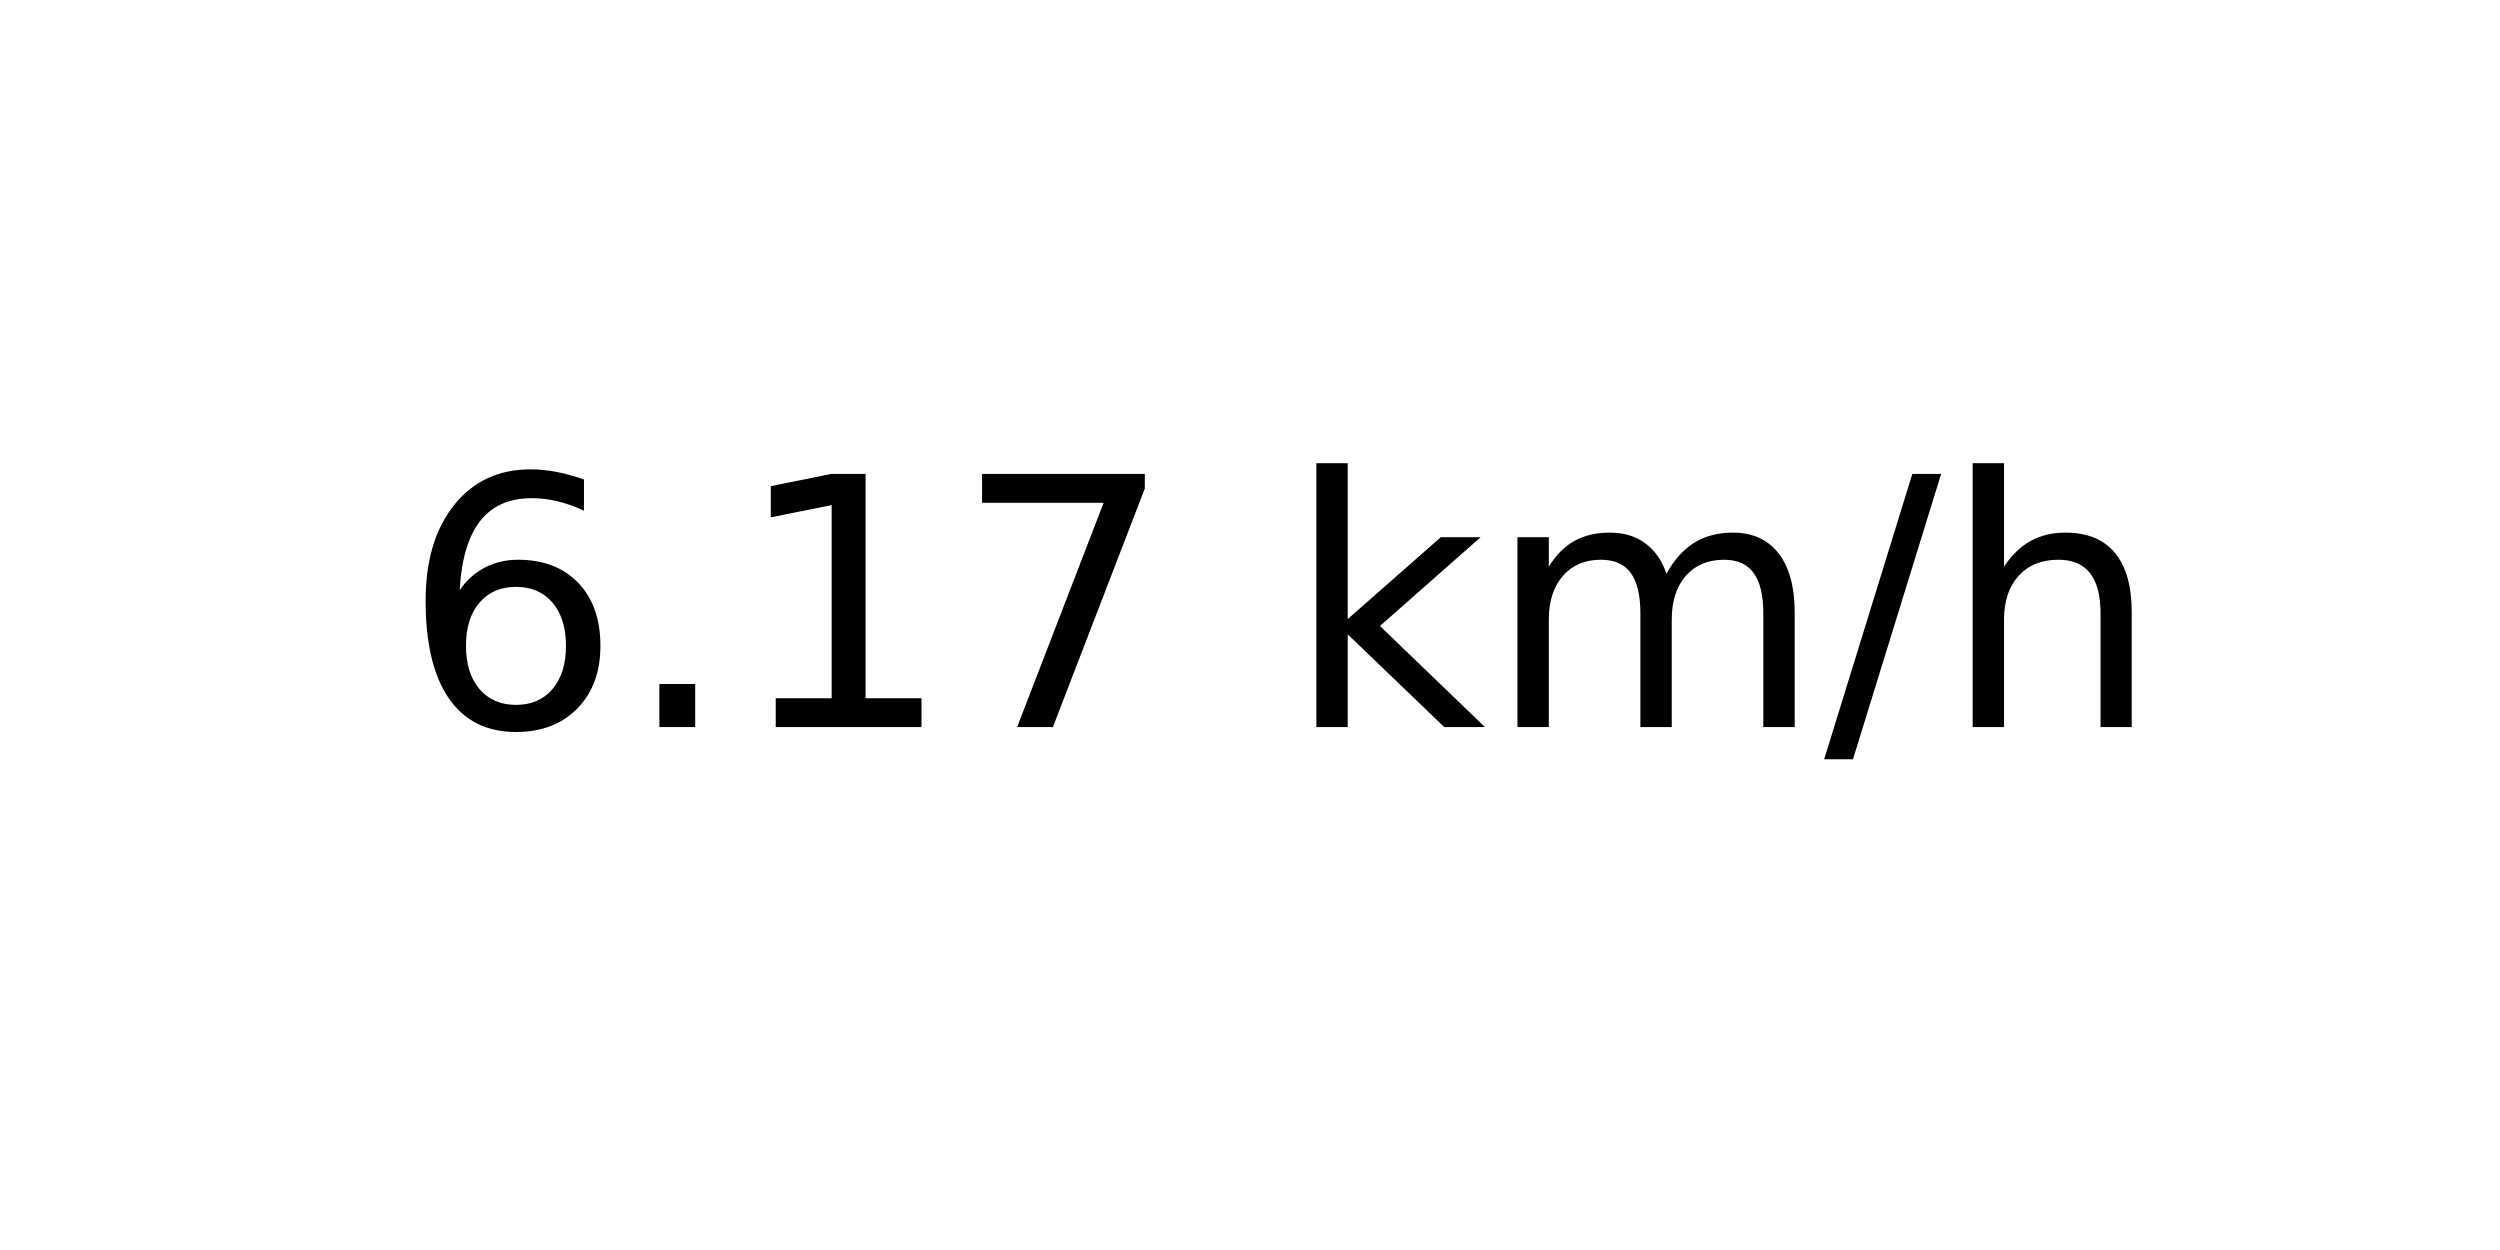
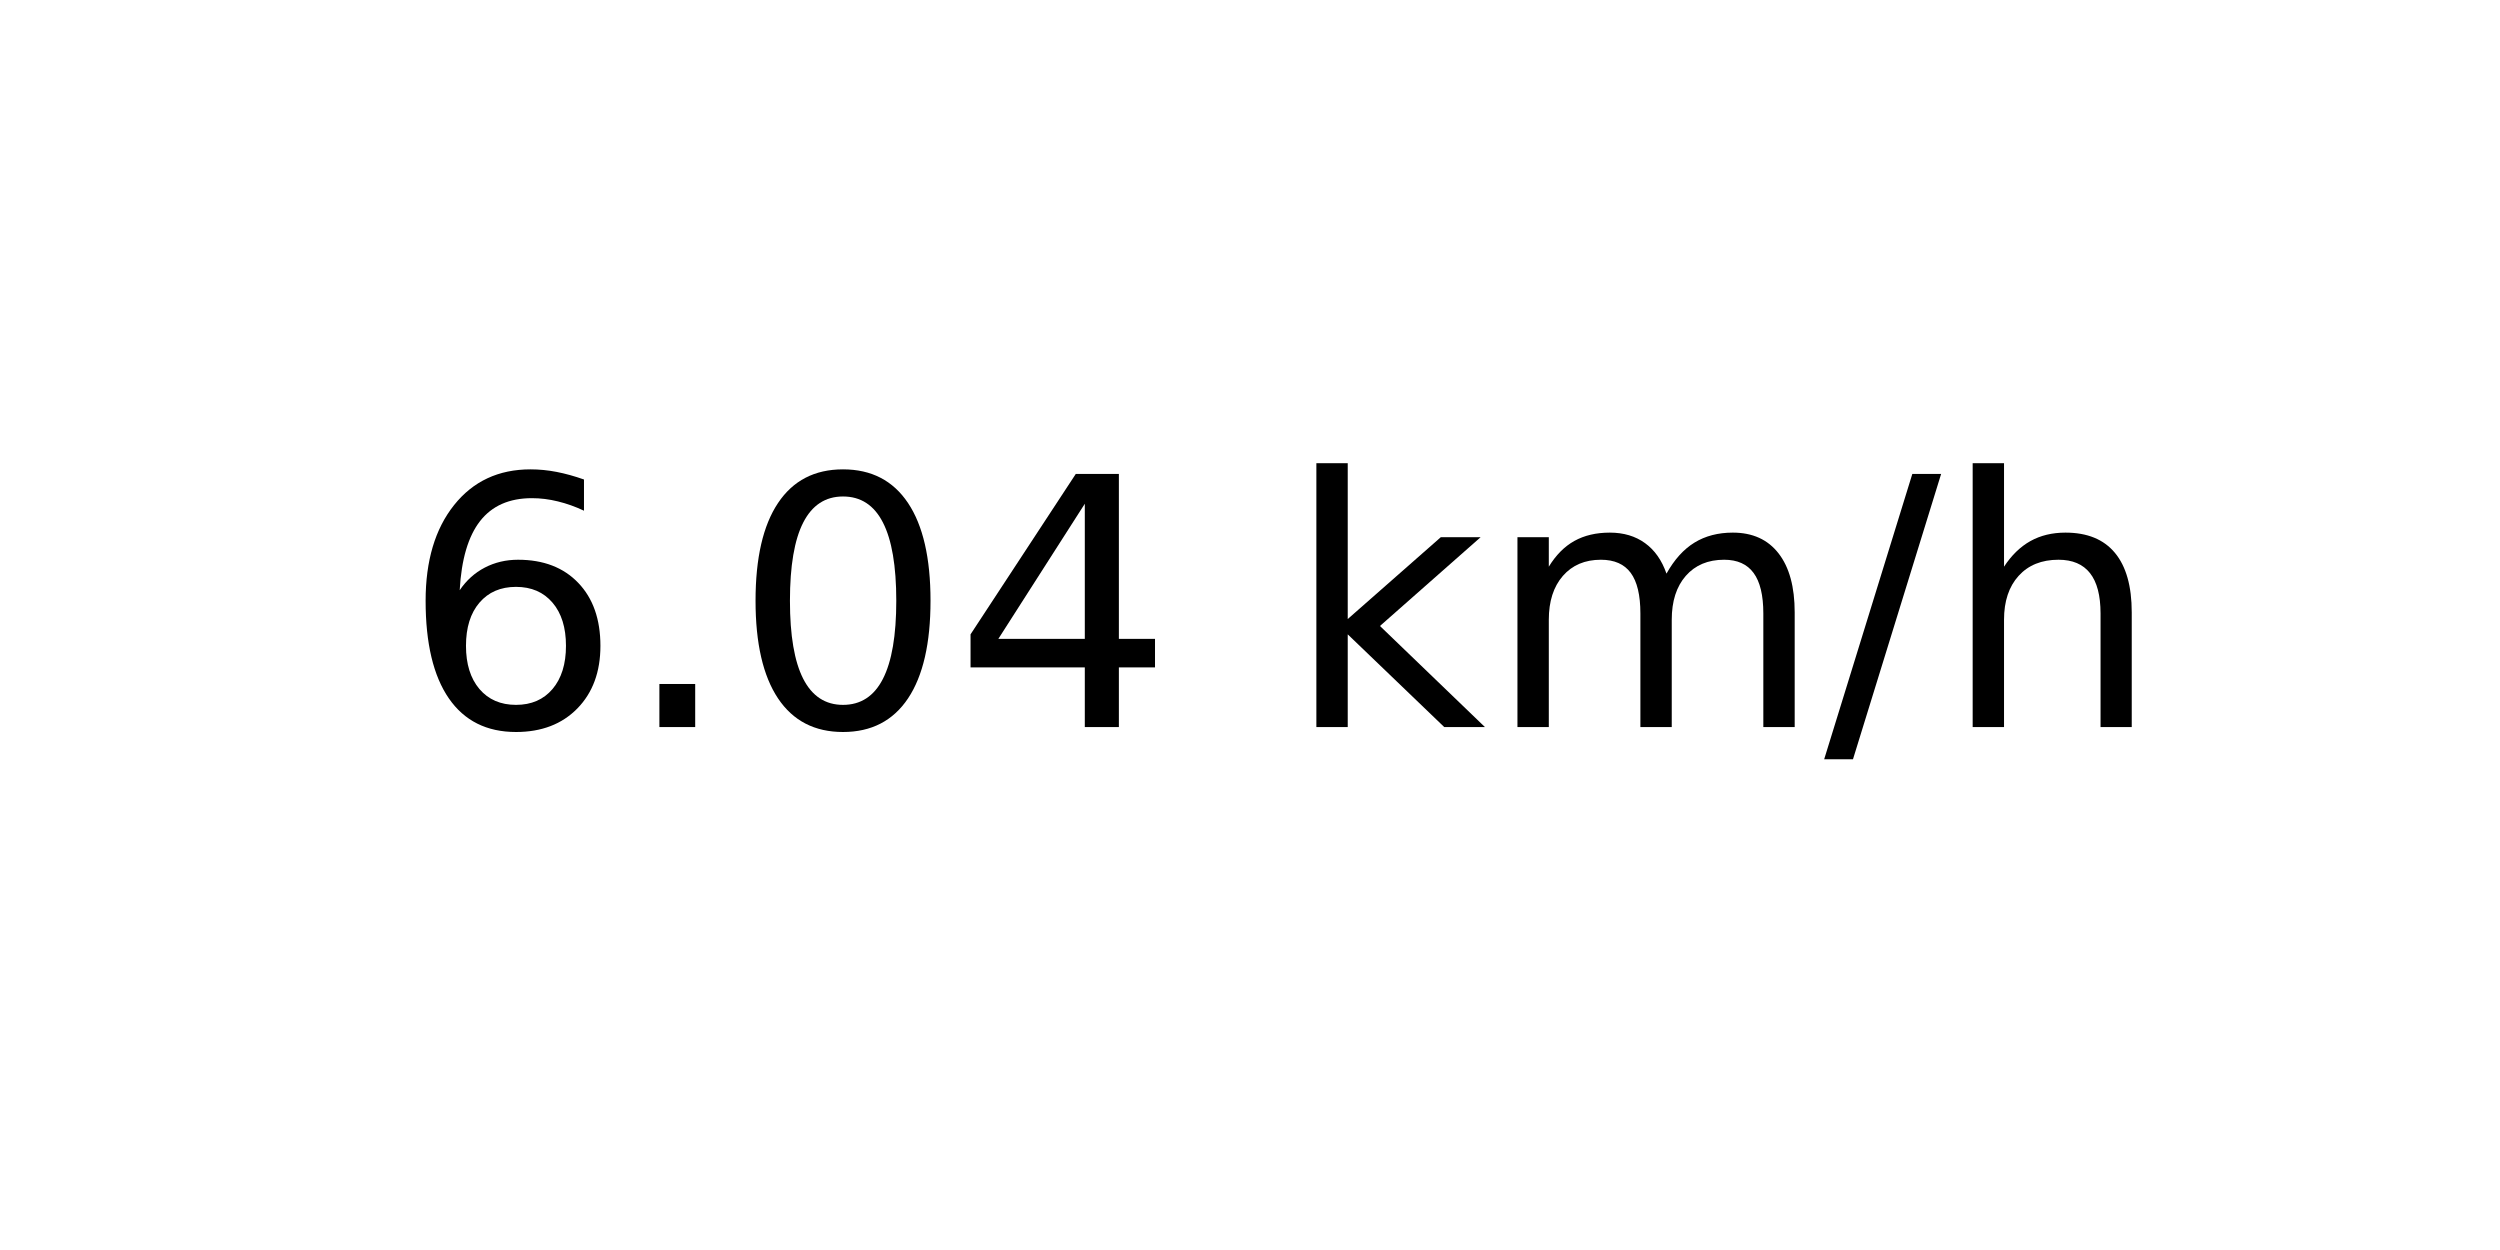
<svg xmlns="http://www.w3.org/2000/svg" xmlns:xlink="http://www.w3.org/1999/xlink" width="72pt" height="36pt" viewBox="0 0 72 36" version="1.1">
  <defs>
    <style type="text/css">*{stroke-linejoin: round; stroke-linecap: butt}</style>
  </defs>
  <g id="figure_1">
    <g id="axes_1">
      <g id="text_1">
        <g transform="translate(11.55937 20.93937) scale(0.1 -0.1)">
          <defs>
            <path id="DejaVuSans-36" d="M 2113 2584  Q 1688 2584 1439 2293  Q 1191 2003 1191 1497  Q 1191 994 1439 701  Q 1688 409 2113 409  Q 2538 409 2786 701  Q 3034 994 3034 1497  Q 3034 2003 2786 2293  Q 2538 2584 2113 2584  z M 3366 4563  L 3366 3988  Q 3128 4100 2886 4159  Q 2644 4219 2406 4219  Q 1781 4219 1451 3797  Q 1122 3375 1075 2522  Q 1259 2794 1537 2939  Q 1816 3084 2150 3084  Q 2853 3084 3261 2657  Q 3669 2231 3669 1497  Q 3669 778 3244 343  Q 2819 -91 2113 -91  Q 1303 -91 875 529  Q 447 1150 447 2328  Q 447 3434 972 4092  Q 1497 4750 2381 4750  Q 2619 4750 2861 4703  Q 3103 4656 3366 4563  z " transform="scale(0.015625)" />
            <path id="DejaVuSans-2e" d="M 684 794  L 1344 794  L 1344 0  L 684 0  L 684 794  z " transform="scale(0.015625)" />
-             <path id="DejaVuSans-31" d="M 794 531  L 1825 531  L 1825 4091  L 703 3866  L 703 4441  L 1819 4666  L 2450 4666  L 2450 531  L 3481 531  L 3481 0  L 794 0  L 794 531  z " transform="scale(0.015625)" />
-             <path id="DejaVuSans-37" d="M 525 4666  L 3525 4666  L 3525 4397  L 1831 0  L 1172 0  L 2766 4134  L 525 4134  L 525 4666  z " transform="scale(0.015625)" />
+             <path id="DejaVuSans-30" d="M 2034 4250  Q 1547 4250 1301 3770  Q 1056 3291 1056 2328  Q 1056 1369 1301 889  Q 1547 409 2034 409  Q 2525 409 2770 889  Q 3016 1369 3016 2328  Q 3016 3291 2770 3770  Q 2525 4250 2034 4250  z M 2034 4750  Q 2819 4750 3233 4129  Q 3647 3509 3647 2328  Q 3647 1150 3233 529  Q 2819 -91 2034 -91  Q 1250 -91 836 529  Q 422 1150 422 2328  Q 422 3509 836 4129  Q 1250 4750 2034 4750  z " transform="scale(0.015625)" />
+             <path id="DejaVuSans-34" d="M 2419 4116  L 825 1625  L 2419 1625  L 2419 4116  z M 2253 4666  L 3047 4666  L 3047 1625  L 3713 1625  L 3713 1100  L 3047 1100  L 3047 0  L 2419 0  L 2419 1100  L 313 1100  L 313 1709  L 2253 4666  z " transform="scale(0.015625)" />
            <path id="DejaVuSans-20" transform="scale(0.015625)" />
            <path id="DejaVuSans-6b" d="M 581 4863  L 1159 4863  L 1159 1991  L 2875 3500  L 3609 3500  L 1753 1863  L 3688 0  L 2938 0  L 1159 1709  L 1159 0  L 581 0  L 581 4863  z " transform="scale(0.015625)" />
            <path id="DejaVuSans-6d" d="M 3328 2828  Q 3544 3216 3844 3400  Q 4144 3584 4550 3584  Q 5097 3584 5394 3201  Q 5691 2819 5691 2113  L 5691 0  L 5113 0  L 5113 2094  Q 5113 2597 4934 2840  Q 4756 3084 4391 3084  Q 3944 3084 3684 2787  Q 3425 2491 3425 1978  L 3425 0  L 2847 0  L 2847 2094  Q 2847 2600 2669 2842  Q 2491 3084 2119 3084  Q 1678 3084 1418 2786  Q 1159 2488 1159 1978  L 1159 0  L 581 0  L 581 3500  L 1159 3500  L 1159 2956  Q 1356 3278 1631 3431  Q 1906 3584 2284 3584  Q 2666 3584 2933 3390  Q 3200 3197 3328 2828  z " transform="scale(0.015625)" />
            <path id="DejaVuSans-2f" d="M 1625 4666  L 2156 4666  L 531 -594  L 0 -594  L 1625 4666  z " transform="scale(0.015625)" />
            <path id="DejaVuSans-68" d="M 3513 2113  L 3513 0  L 2938 0  L 2938 2094  Q 2938 2591 2744 2837  Q 2550 3084 2163 3084  Q 1697 3084 1428 2787  Q 1159 2491 1159 1978  L 1159 0  L 581 0  L 581 4863  L 1159 4863  L 1159 2956  Q 1366 3272 1645 3428  Q 1925 3584 2291 3584  Q 2894 3584 3203 3211  Q 3513 2838 3513 2113  z " transform="scale(0.015625)" />
          </defs>
          <use xlink:href="#DejaVuSans-36" />
          <use xlink:href="#DejaVuSans-2e" x="63.623" />
-           <use xlink:href="#DejaVuSans-31" x="95.41" />
-           <use xlink:href="#DejaVuSans-37" x="159.033" />
+           <use xlink:href="#DejaVuSans-30" x="95.41" />
+           <use xlink:href="#DejaVuSans-34" x="159.033" />
          <use xlink:href="#DejaVuSans-20" x="222.656" />
          <use xlink:href="#DejaVuSans-6b" x="254.443" />
          <use xlink:href="#DejaVuSans-6d" x="312.354" />
          <use xlink:href="#DejaVuSans-2f" x="409.766" />
          <use xlink:href="#DejaVuSans-68" x="443.457" />
        </g>
      </g>
    </g>
  </g>
</svg>
